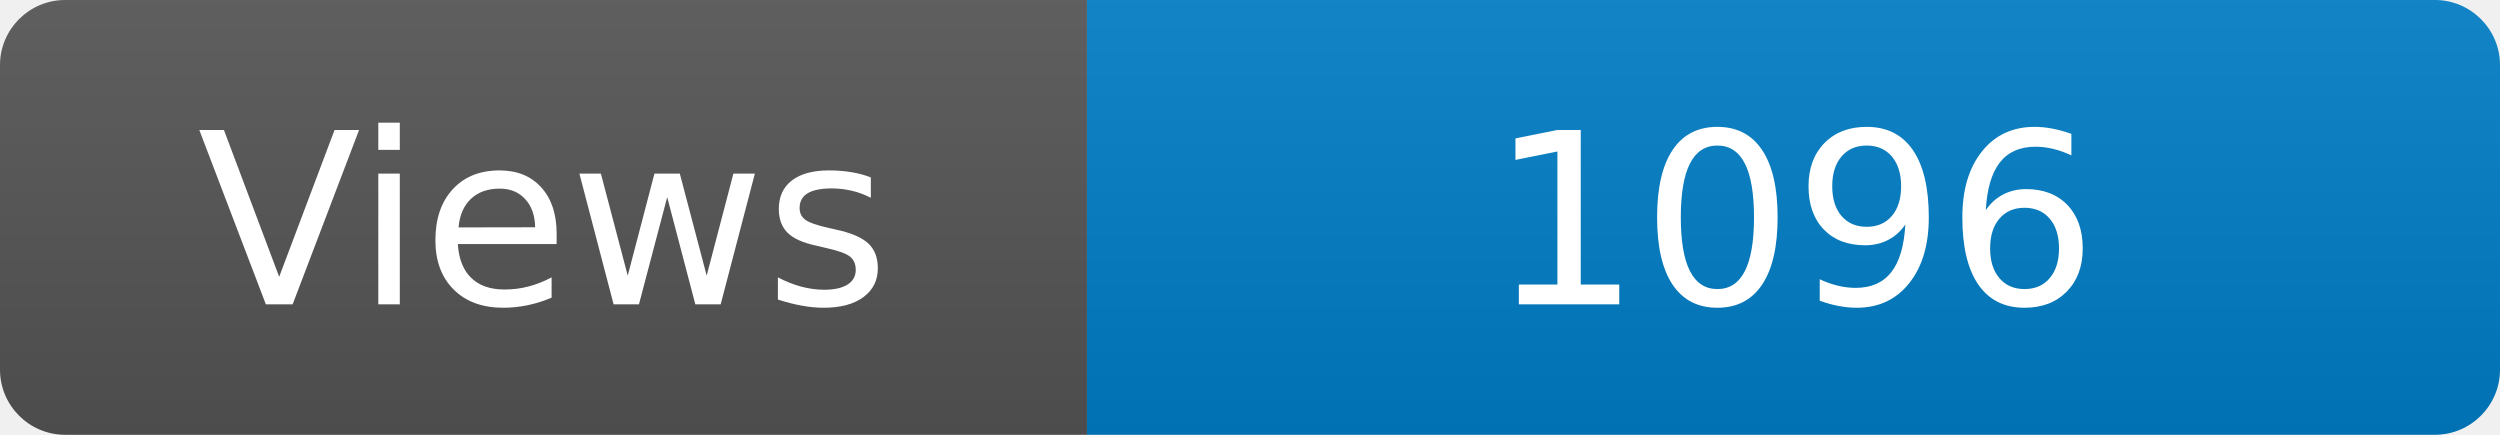
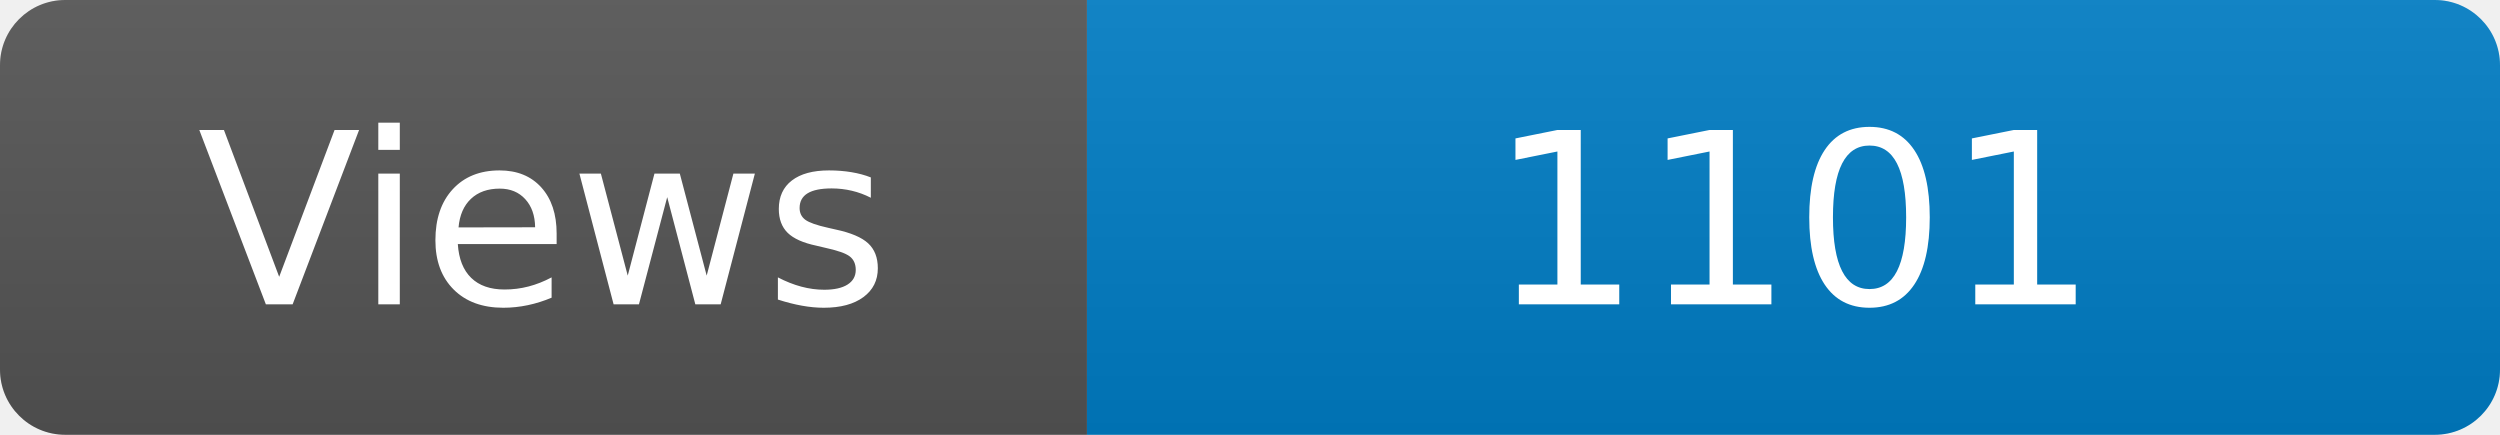
<svg xmlns="http://www.w3.org/2000/svg" width="115" height="20" role="img" aria-label="Maintained?: yes">
  <linearGradient id="s" x2="0" y2="100%">
    <stop offset="0" stop-color="#bbb" stop-opacity=".1" />
    <stop offset="1" stop-opacity=".1" />
  </linearGradient>
  <clipPath id="r">
    <rect width="115" height="20" rx="3" fill="#fff" />
  </clipPath>
  <g clip-path="url(#r)">
    <rect width="50" height="20" fill="#555" />
    <rect x="50" width="160" height="20" fill="#007ec6" />
    <rect width="115" height="20" fill="url(#s)" />
  </g>
  <g fill="#fff" text-anchor="middle" font-family="Verdana,Geneva,DejaVu Sans,sans-serif" font-size="110">
    <text x="250" y="140" transform="scale(.1)" fill="#fff">Views</text>
-     <text x="825" y="140" transform="scale(.1)" fill="#fff">1096</text>
+     <text x="825" y="140" transform="scale(.1)" fill="#fff">1101</text>
  </g>
</svg>
